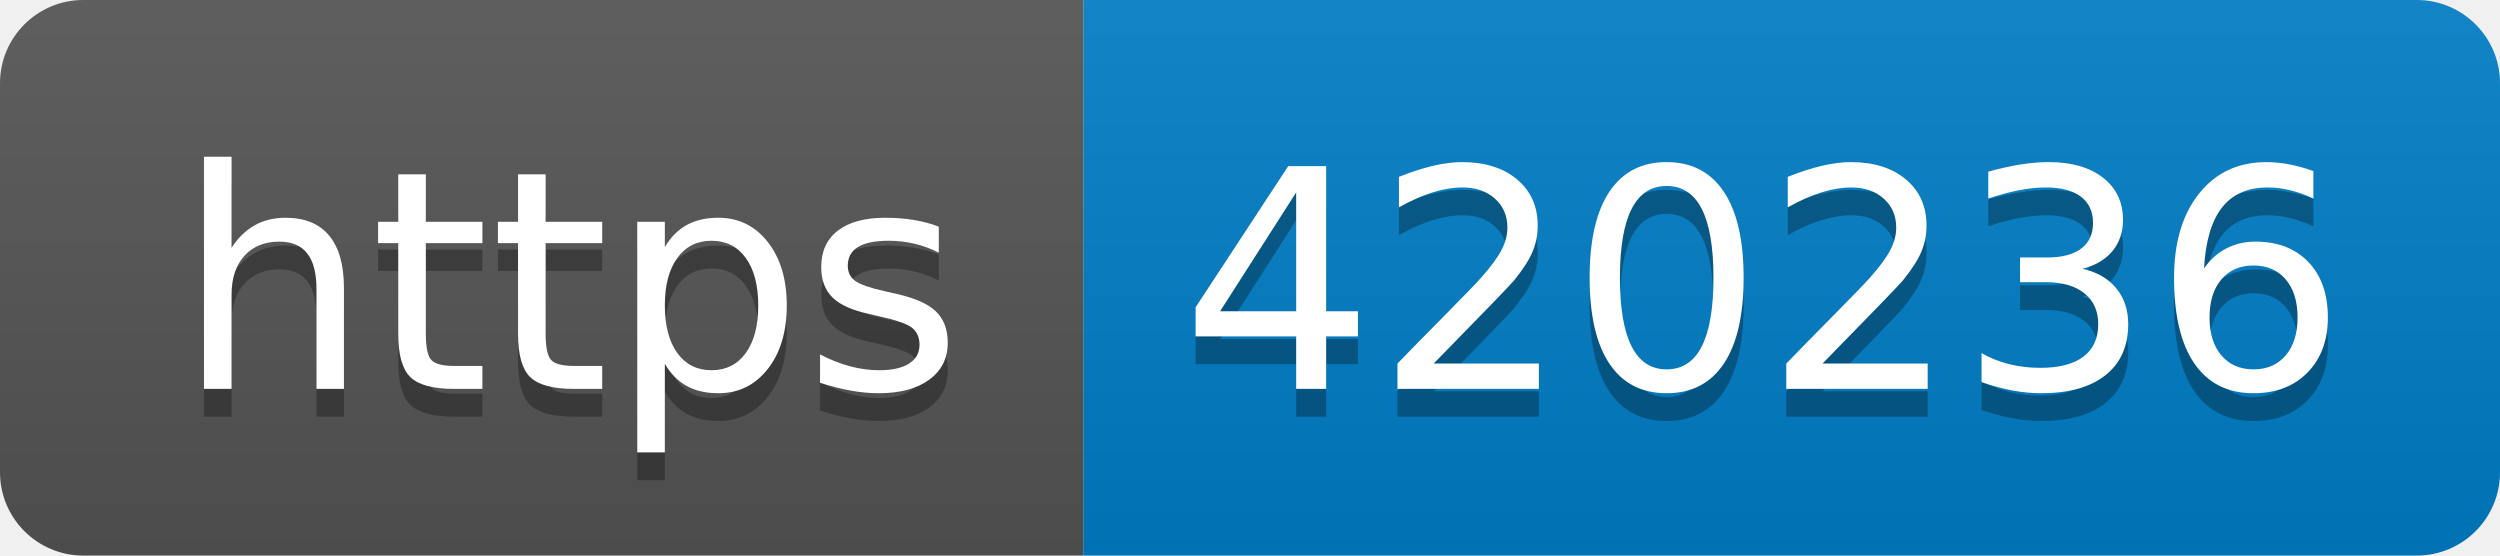
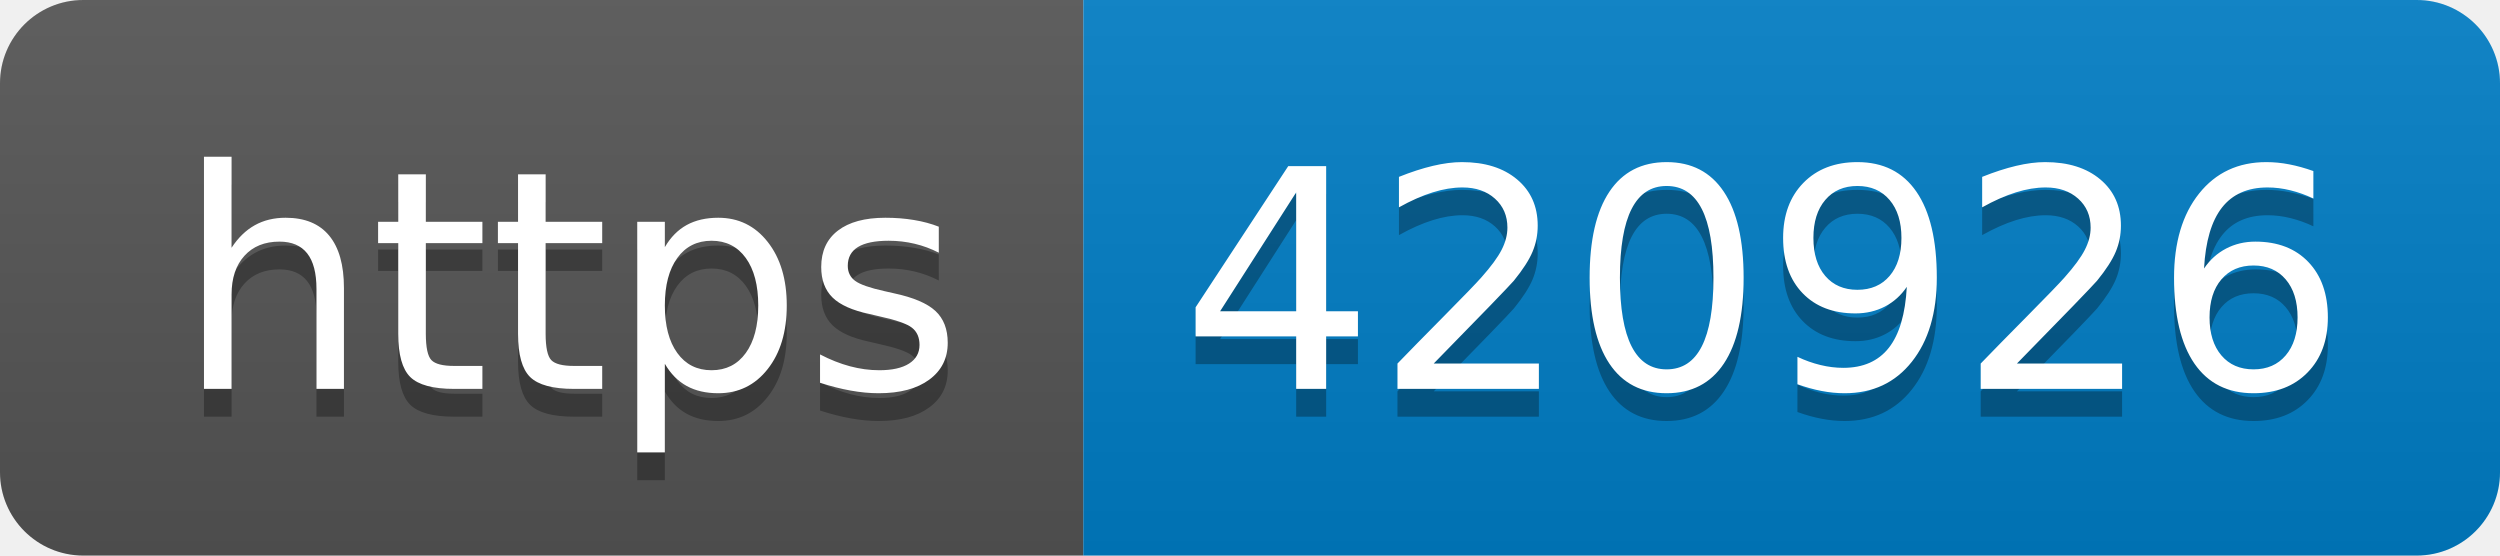
- <svg xmlns="http://www.w3.org/2000/svg" width="90" height="20" role="img" aria-label="https: 420236">
+ <svg xmlns="http://www.w3.org/2000/svg" width="90" height="20" role="img" aria-label="https: 420926">
  <linearGradient id="s" x2="0" y2="100%">
    <stop offset="0" stop-color="#bbb" stop-opacity=".1" />
    <stop offset="1" stop-opacity=".1" />
  </linearGradient>
  <clipPath id="r">
    <rect width="90" height="20" rx="3" fill="#fff" />
  </clipPath>
  <g clip-path="url(#r)">
    <rect width="39" height="20" fill="#555" />
    <rect x="39" width="51" height="20" fill="#007ec6" />
    <rect width="90" height="20" fill="url(#s)" />
  </g>
  <g fill="#fff" text-anchor="middle" font-family="Verdana,Geneva,DejaVu Sans,sans-serif" text-rendering="geometricPrecision" font-size="110">
    <text aria-hidden="true" x="205" y="150" fill="#010101" fill-opacity=".3" transform="scale(.1)" textLength="290">https</text>
    <text x="205" y="140" transform="scale(.1)" fill="#fff" textLength="290">https</text>
-     <text aria-hidden="true" x="635" y="150" fill="#010101" fill-opacity=".3" transform="scale(.1)" textLength="410">420236</text>
-     <text x="635" y="140" transform="scale(.1)" fill="#fff" textLength="410">420236</text>
+     <text aria-hidden="true" x="635" y="150" fill="#010101" fill-opacity=".3" transform="scale(.1)" textLength="410">420926</text>
+     <text x="635" y="140" transform="scale(.1)" fill="#fff" textLength="410">420926</text>
  </g>
</svg>
